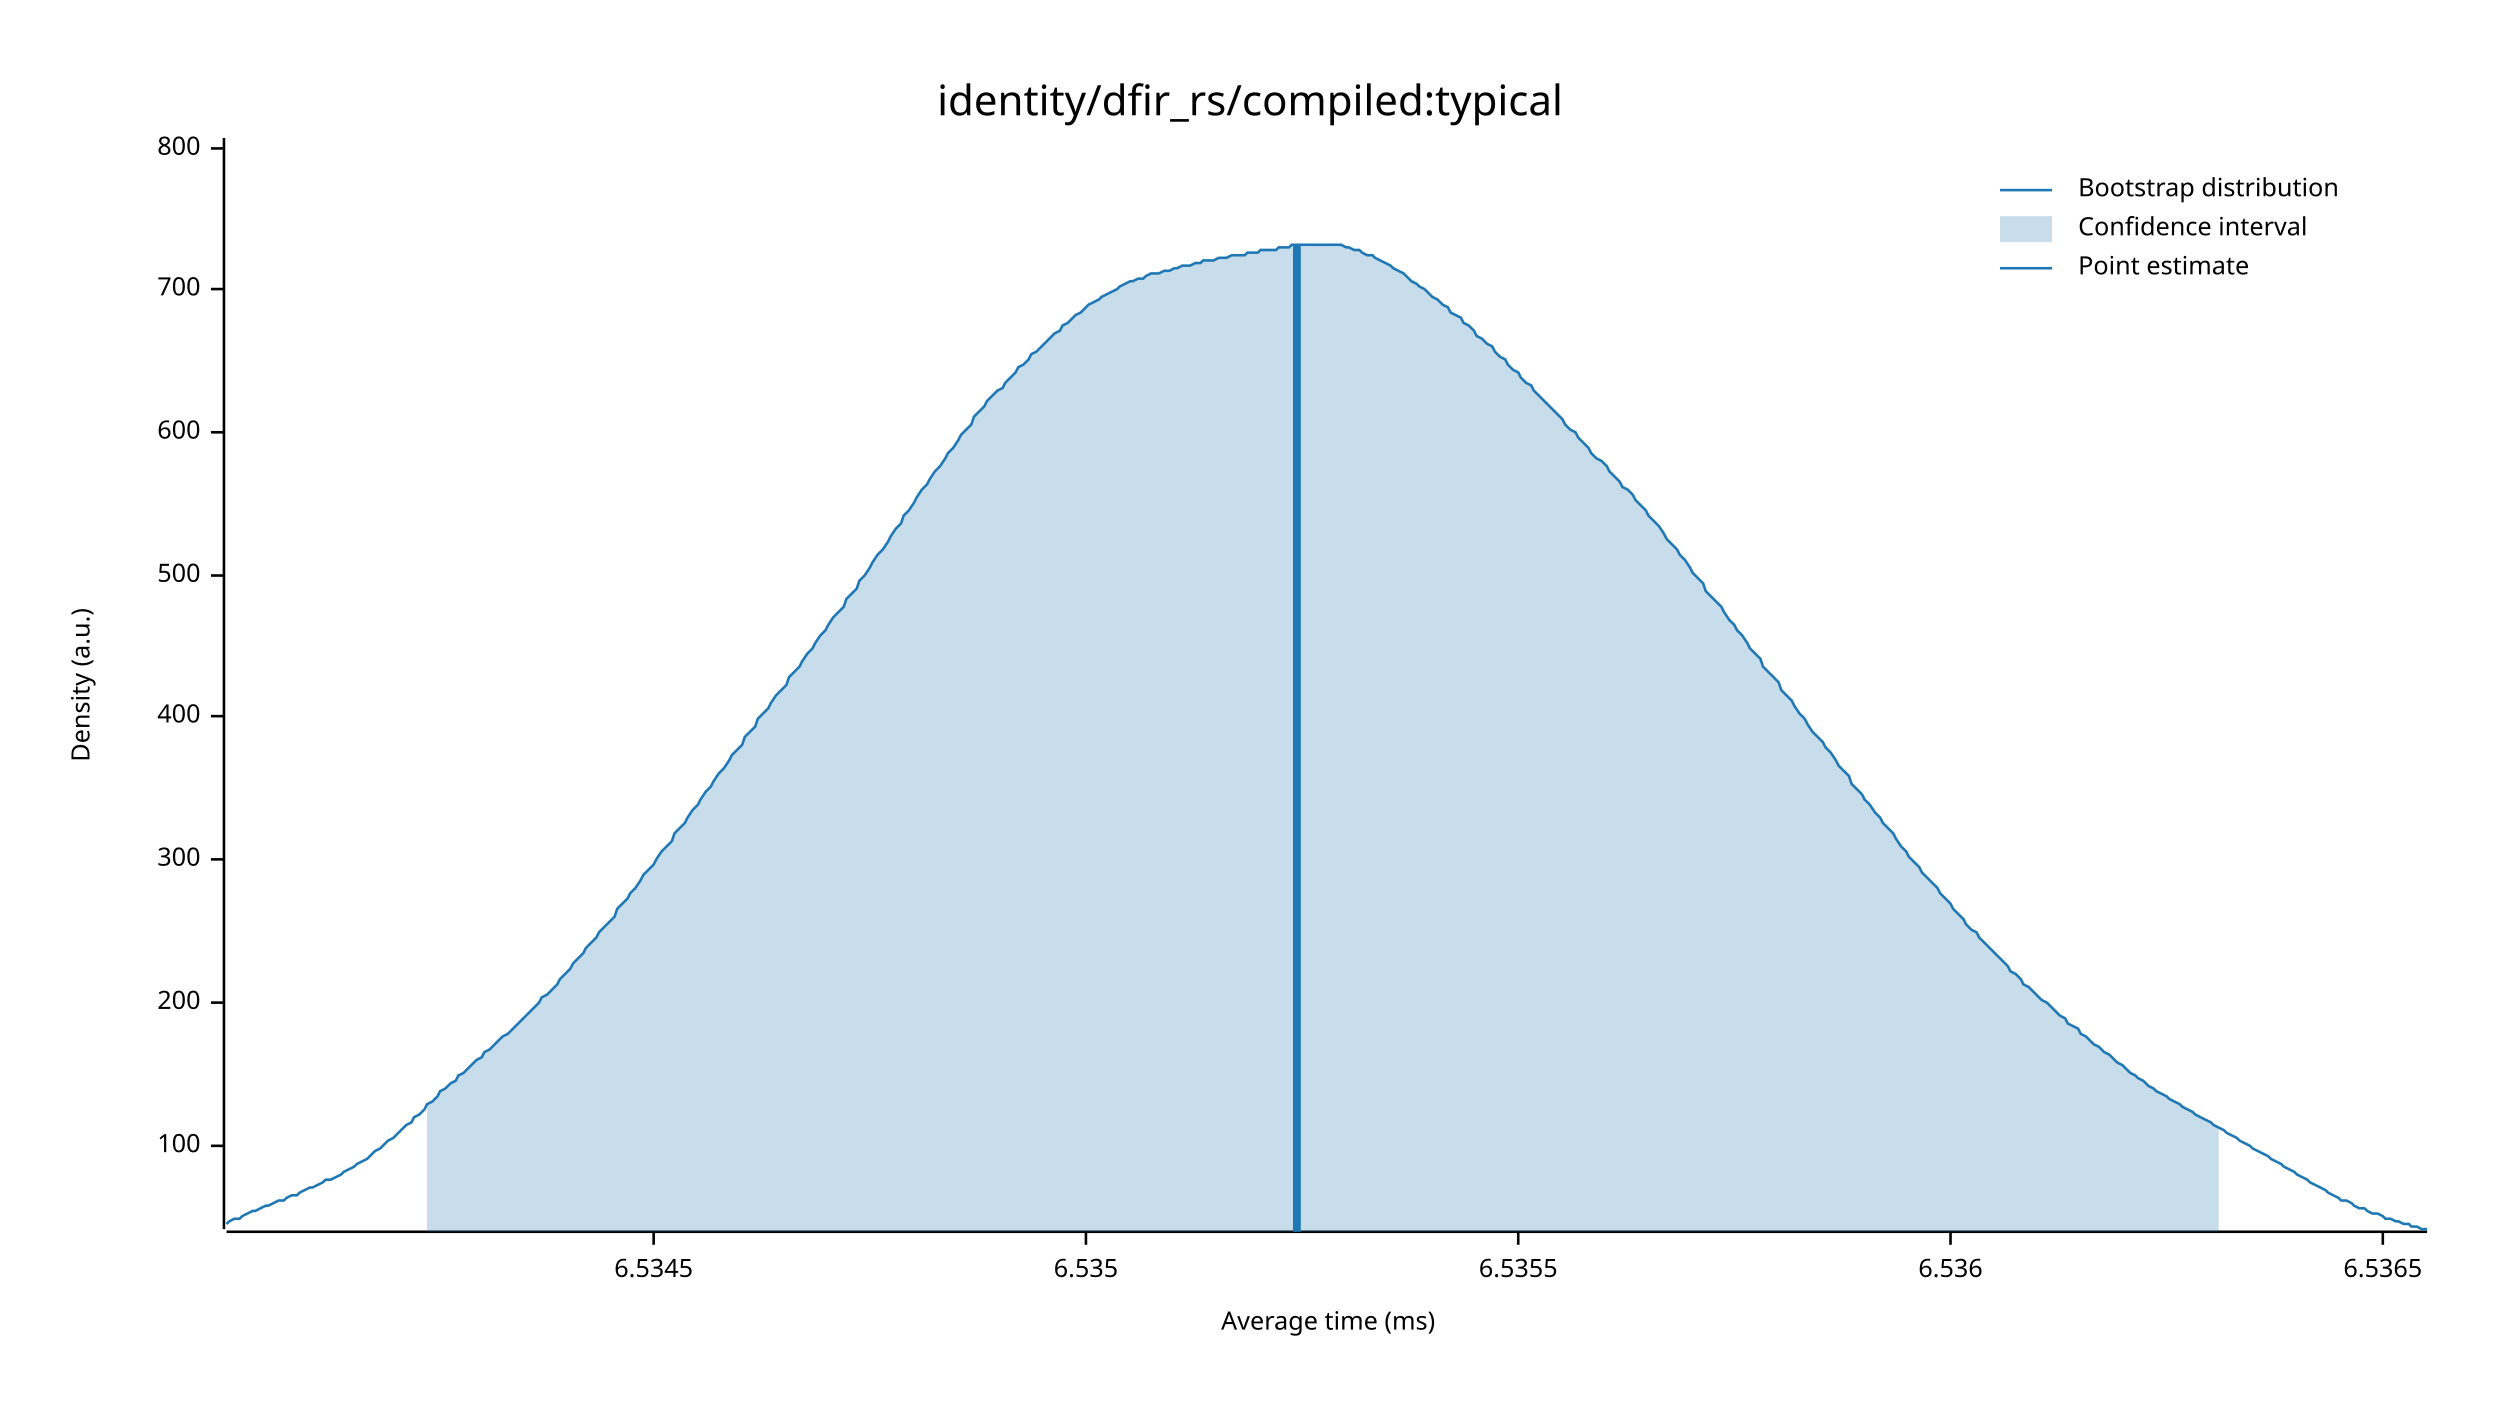
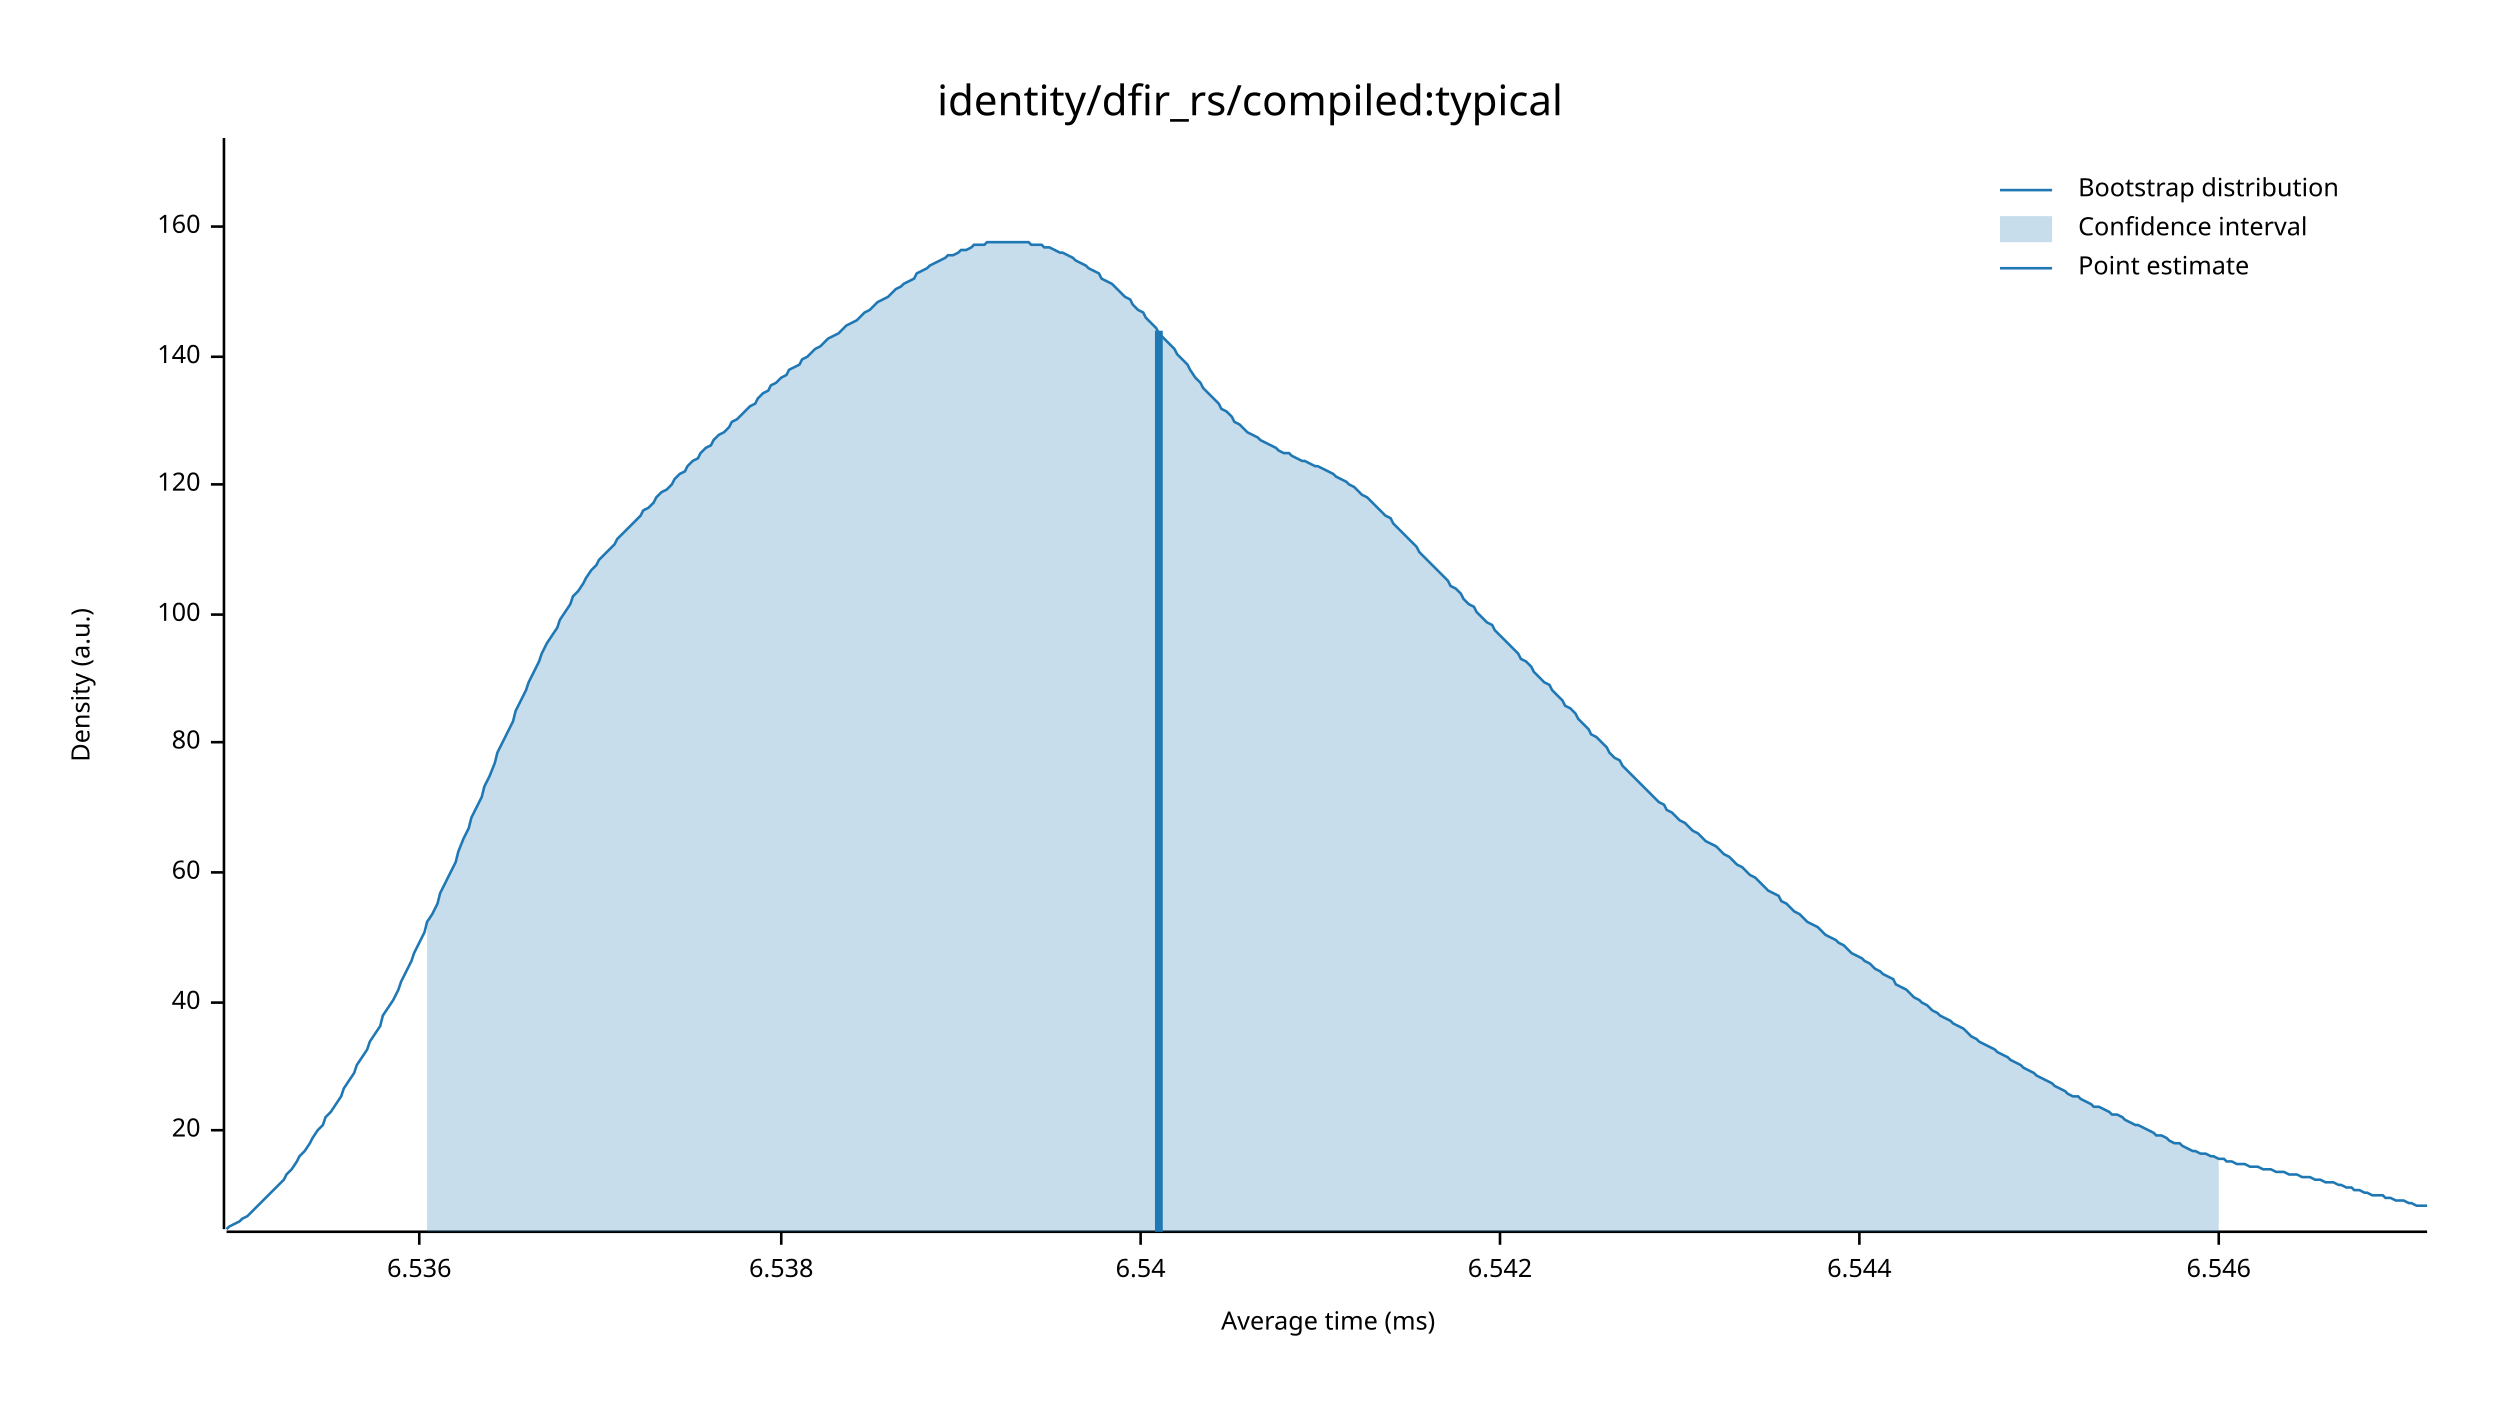
<svg xmlns="http://www.w3.org/2000/svg" width="960" height="540" viewBox="0 0 960 540">
  <text x="480" y="32" dy="0.76em" text-anchor="middle" font-family="sans-serif" font-size="16.129" opacity="1" fill="#000000">
identity/dfir_rs/compiled:typical
</text>
  <text x="27" y="263" dy="0.76em" text-anchor="middle" font-family="sans-serif" font-size="9.677" opacity="1" fill="#000000" transform="rotate(270, 27, 263)">
Density (a.u.)
</text>
  <text x="510" y="513" dy="-0.5ex" text-anchor="middle" font-family="sans-serif" font-size="9.677" opacity="1" fill="#000000">
Average time (ms)
</text>
  <polyline fill="none" opacity="1" stroke="#000000" stroke-width="1" points="86,53 86,472 " />
-   <text x="77" y="440" dy="0.5ex" text-anchor="end" font-family="sans-serif" font-size="9.677" opacity="1" fill="#000000">
+   <text x="77" y="434" dy="0.5ex" text-anchor="end" font-family="sans-serif" font-size="9.677" opacity="1" fill="#000000">
+ 20
+ </text>
+   <polyline fill="none" opacity="1" stroke="#000000" stroke-width="1" points="81,434 86,434 " />
+   <text x="77" y="385" dy="0.5ex" text-anchor="end" font-family="sans-serif" font-size="9.677" opacity="1" fill="#000000">
+ 40
+ </text>
+   <polyline fill="none" opacity="1" stroke="#000000" stroke-width="1" points="81,385 86,385 " />
+   <text x="77" y="335" dy="0.5ex" text-anchor="end" font-family="sans-serif" font-size="9.677" opacity="1" fill="#000000">
+ 60
+ </text>
+   <polyline fill="none" opacity="1" stroke="#000000" stroke-width="1" points="81,335 86,335 " />
+   <text x="77" y="285" dy="0.5ex" text-anchor="end" font-family="sans-serif" font-size="9.677" opacity="1" fill="#000000">
+ 80
+ </text>
+   <polyline fill="none" opacity="1" stroke="#000000" stroke-width="1" points="81,285 86,285 " />
+   <text x="77" y="236" dy="0.5ex" text-anchor="end" font-family="sans-serif" font-size="9.677" opacity="1" fill="#000000">
100
</text>
-   <polyline fill="none" opacity="1" stroke="#000000" stroke-width="1" points="81,440 86,440 " />
-   <text x="77" y="385" dy="0.5ex" text-anchor="end" font-family="sans-serif" font-size="9.677" opacity="1" fill="#000000">
- 200
+   <polyline fill="none" opacity="1" stroke="#000000" stroke-width="1" points="81,236 86,236 " />
+   <text x="77" y="186" dy="0.5ex" text-anchor="end" font-family="sans-serif" font-size="9.677" opacity="1" fill="#000000">
+ 120
</text>
-   <polyline fill="none" opacity="1" stroke="#000000" stroke-width="1" points="81,385 86,385 " />
-   <text x="77" y="330" dy="0.5ex" text-anchor="end" font-family="sans-serif" font-size="9.677" opacity="1" fill="#000000">
- 300
+   <polyline fill="none" opacity="1" stroke="#000000" stroke-width="1" points="81,186 86,186 " />
+   <text x="77" y="137" dy="0.5ex" text-anchor="end" font-family="sans-serif" font-size="9.677" opacity="1" fill="#000000">
+ 140
</text>
-   <polyline fill="none" opacity="1" stroke="#000000" stroke-width="1" points="81,330 86,330 " />
-   <text x="77" y="275" dy="0.5ex" text-anchor="end" font-family="sans-serif" font-size="9.677" opacity="1" fill="#000000">
- 400
+   <polyline fill="none" opacity="1" stroke="#000000" stroke-width="1" points="81,137 86,137 " />
+   <text x="77" y="87" dy="0.5ex" text-anchor="end" font-family="sans-serif" font-size="9.677" opacity="1" fill="#000000">
+ 160
</text>
-   <polyline fill="none" opacity="1" stroke="#000000" stroke-width="1" points="81,275 86,275 " />
-   <text x="77" y="221" dy="0.5ex" text-anchor="end" font-family="sans-serif" font-size="9.677" opacity="1" fill="#000000">
- 500
- </text>
-   <polyline fill="none" opacity="1" stroke="#000000" stroke-width="1" points="81,221 86,221 " />
-   <text x="77" y="166" dy="0.5ex" text-anchor="end" font-family="sans-serif" font-size="9.677" opacity="1" fill="#000000">
- 600
- </text>
-   <polyline fill="none" opacity="1" stroke="#000000" stroke-width="1" points="81,166 86,166 " />
-   <text x="77" y="111" dy="0.5ex" text-anchor="end" font-family="sans-serif" font-size="9.677" opacity="1" fill="#000000">
- 700
- </text>
-   <polyline fill="none" opacity="1" stroke="#000000" stroke-width="1" points="81,111 86,111 " />
-   <text x="77" y="57" dy="0.5ex" text-anchor="end" font-family="sans-serif" font-size="9.677" opacity="1" fill="#000000">
- 800
- </text>
-   <polyline fill="none" opacity="1" stroke="#000000" stroke-width="1" points="81,57 86,57 " />
+   <polyline fill="none" opacity="1" stroke="#000000" stroke-width="1" points="81,87 86,87 " />
  <polyline fill="none" opacity="1" stroke="#000000" stroke-width="1" points="87,473 932,473 " />
-   <text x="251" y="483" dy="0.76em" text-anchor="middle" font-family="sans-serif" font-size="9.677" opacity="1" fill="#000000">
- 6.5345
- </text>
-   <polyline fill="none" opacity="1" stroke="#000000" stroke-width="1" points="251,473 251,478 " />
-   <text x="417" y="483" dy="0.76em" text-anchor="middle" font-family="sans-serif" font-size="9.677" opacity="1" fill="#000000">
- 6.535
- </text>
-   <polyline fill="none" opacity="1" stroke="#000000" stroke-width="1" points="417,473 417,478 " />
-   <text x="583" y="483" dy="0.76em" text-anchor="middle" font-family="sans-serif" font-size="9.677" opacity="1" fill="#000000">
- 6.5355
- </text>
-   <polyline fill="none" opacity="1" stroke="#000000" stroke-width="1" points="583,473 583,478 " />
-   <text x="749" y="483" dy="0.76em" text-anchor="middle" font-family="sans-serif" font-size="9.677" opacity="1" fill="#000000">
+   <text x="161" y="483" dy="0.76em" text-anchor="middle" font-family="sans-serif" font-size="9.677" opacity="1" fill="#000000">
6.536
</text>
-   <polyline fill="none" opacity="1" stroke="#000000" stroke-width="1" points="749,473 749,478 " />
-   <text x="915" y="483" dy="0.76em" text-anchor="middle" font-family="sans-serif" font-size="9.677" opacity="1" fill="#000000">
- 6.5365
+   <polyline fill="none" opacity="1" stroke="#000000" stroke-width="1" points="161,473 161,478 " />
+   <text x="300" y="483" dy="0.76em" text-anchor="middle" font-family="sans-serif" font-size="9.677" opacity="1" fill="#000000">
+ 6.538
</text>
-   <polyline fill="none" opacity="1" stroke="#000000" stroke-width="1" points="915,473 915,478 " />
-   <polyline fill="none" opacity="1" stroke="#1F78B4" stroke-width="1" points="87,470 88,469 90,468 92,468 93,467 95,466 97,465 98,465 100,464 102,463 103,463 105,462 107,461 109,461 110,460 112,459 114,459 115,458 117,457 119,456 120,456 122,455 124,454 125,453 127,453 129,452 131,451 132,450 134,449 136,448 137,447 139,446 141,445 142,444 144,442 146,441 147,440 149,438 151,437 153,435 154,434 156,432 158,431 159,429 161,428 163,426 164,424 166,423 168,421 169,419 171,418 173,416 175,415 176,413 178,412 180,410 181,409 183,407 185,406 186,404 188,403 190,401 191,400 193,398 195,397 197,395 198,394 200,392 202,390 203,389 205,387 207,385 208,383 210,382 212,380 214,378 215,376 217,374 219,372 220,370 222,368 224,366 225,364 227,362 229,360 230,358 232,356 234,354 236,352 237,349 239,347 241,345 242,343 244,341 246,338 247,336 249,334 251,332 252,330 254,327 256,325 258,323 259,320 261,318 263,316 264,314 266,311 268,309 269,307 271,304 273,302 274,300 276,297 278,295 280,292 281,290 283,288 285,286 286,283 288,281 290,279 291,276 293,274 295,272 296,270 298,267 300,265 302,263 303,260 305,258 307,256 308,254 310,251 312,249 313,247 315,244 317,242 318,240 320,237 322,235 324,233 325,230 327,228 329,226 330,223 332,221 334,218 335,216 337,213 339,211 341,208 342,206 344,203 346,201 347,198 349,196 351,193 352,191 354,188 356,186 357,184 359,181 361,179 363,176 364,174 366,172 368,169 369,167 371,165 373,163 374,160 376,158 378,156 379,154 381,152 383,150 385,149 386,147 388,145 390,143 391,141 393,140 395,138 396,136 398,135 400,133 401,132 403,130 405,128 407,127 408,125 410,124 412,122 413,121 415,120 417,118 418,117 420,116 422,115 423,114 425,113 427,112 429,111 430,110 432,109 434,108 435,108 437,107 439,107 440,106 442,105 444,105 445,105 447,104 449,104 451,103 452,103 454,102 456,102 457,102 459,101 461,101 462,100 464,100 466,100 468,99 469,99 471,99 473,98 474,98 476,98 478,98 479,97 481,97 483,97 484,96 486,96 488,96 490,96 491,95 493,95 495,95 496,94 498,94 500,94 501,94 503,94 505,94 506,94 508,94 510,94 512,94 513,94 515,94 517,95 518,95 520,96 522,96 523,97 525,98 527,98 528,99 530,100 532,101 534,102 535,103 537,104 539,105 540,106 542,108 544,109 545,110 547,111 549,113 550,114 552,115 554,117 556,118 557,120 559,121 561,122 562,124 564,125 566,127 567,129 569,130 571,132 573,133 574,135 576,137 578,138 579,140 581,142 583,143 584,145 586,147 588,148 589,150 591,152 593,154 595,156 596,157 598,159 600,161 601,163 603,165 605,166 606,168 608,170 610,172 611,174 613,176 615,177 617,179 618,181 620,183 622,185 623,187 625,188 627,190 628,192 630,194 632,196 633,198 635,200 637,202 639,205 640,207 642,209 644,211 645,213 647,215 649,218 650,220 652,222 654,224 655,227 657,229 659,231 661,233 662,235 664,238 666,240 667,242 669,244 671,247 672,249 674,251 676,253 677,256 679,258 681,260 683,262 684,265 686,267 688,269 689,271 691,274 693,276 694,278 696,281 698,283 700,285 701,287 703,289 705,292 706,294 708,296 710,298 711,301 713,303 715,305 716,307 718,309 720,312 722,314 723,316 725,318 727,320 728,322 730,325 732,327 733,329 735,331 737,333 738,335 740,337 742,339 744,341 745,343 747,345 749,347 750,349 752,351 754,353 755,355 757,357 759,358 760,360 762,362 764,364 766,366 767,367 769,369 771,371 772,373 774,374 776,376 777,378 779,379 781,381 782,382 784,384 786,385 788,387 789,388 791,390 793,391 794,393 796,394 798,395 799,397 801,398 803,400 804,401 806,402 808,404 810,405 811,406 813,408 815,409 816,410 818,412 820,413 821,414 823,415 825,417 827,418 828,419 830,420 832,421 833,422 835,423 837,424 838,425 840,426 842,427 843,428 845,429 847,430 849,431 850,432 852,433 854,434 855,435 857,436 859,437 860,438 862,439 864,440 865,441 867,442 869,443 871,444 872,445 874,446 876,447 877,448 879,449 881,450 882,451 884,452 886,453 887,454 889,455 891,456 893,457 894,458 896,459 898,460 899,461 901,461 903,462 904,463 906,464 908,464 909,465 911,466 913,466 915,467 916,468 918,468 920,469 921,469 923,470 925,470 926,471 928,471 930,472 932,472 " />
-   <polygon opacity="0.25" fill="#1F78B4" points="164,424 166,423 168,421 169,419 171,418 173,416 175,415 176,413 178,412 180,410 181,409 183,407 185,406 186,404 188,403 190,401 191,400 193,398 195,397 197,395 198,394 200,392 202,390 203,389 205,387 207,385 208,383 210,382 212,380 214,378 215,376 217,374 219,372 220,370 222,368 224,366 225,364 227,362 229,360 230,358 232,356 234,354 236,352 237,349 239,347 241,345 242,343 244,341 246,338 247,336 249,334 251,332 252,330 254,327 256,325 258,323 259,320 261,318 263,316 264,314 266,311 268,309 269,307 271,304 273,302 274,300 276,297 278,295 280,292 281,290 283,288 285,286 286,283 288,281 290,279 291,276 293,274 295,272 296,270 298,267 300,265 302,263 303,260 305,258 307,256 308,254 310,251 312,249 313,247 315,244 317,242 318,240 320,237 322,235 324,233 325,230 327,228 329,226 330,223 332,221 334,218 335,216 337,213 339,211 341,208 342,206 344,203 346,201 347,198 349,196 351,193 352,191 354,188 356,186 357,184 359,181 361,179 363,176 364,174 366,172 368,169 369,167 371,165 373,163 374,160 376,158 378,156 379,154 381,152 383,150 385,149 386,147 388,145 390,143 391,141 393,140 395,138 396,136 398,135 400,133 401,132 403,130 405,128 407,127 408,125 410,124 412,122 413,121 415,120 417,118 418,117 420,116 422,115 423,114 425,113 427,112 429,111 430,110 432,109 434,108 435,108 437,107 439,107 440,106 442,105 444,105 445,105 447,104 449,104 451,103 452,103 454,102 456,102 457,102 459,101 461,101 462,100 464,100 466,100 468,99 469,99 471,99 473,98 474,98 476,98 478,98 479,97 481,97 483,97 484,96 486,96 488,96 490,96 491,95 493,95 495,95 496,94 498,94 500,94 501,94 503,94 505,94 506,94 508,94 510,94 512,94 513,94 515,94 517,95 518,95 520,96 522,96 523,97 525,98 527,98 528,99 530,100 532,101 534,102 535,103 537,104 539,105 540,106 542,108 544,109 545,110 547,111 549,113 550,114 552,115 554,117 556,118 557,120 559,121 561,122 562,124 564,125 566,127 567,129 569,130 571,132 573,133 574,135 576,137 578,138 579,140 581,142 583,143 584,145 586,147 588,148 589,150 591,152 593,154 595,156 596,157 598,159 600,161 601,163 603,165 605,166 606,168 608,170 610,172 611,174 613,176 615,177 617,179 618,181 620,183 622,185 623,187 625,188 627,190 628,192 630,194 632,196 633,198 635,200 637,202 639,205 640,207 642,209 644,211 645,213 647,215 649,218 650,220 652,222 654,224 655,227 657,229 659,231 661,233 662,235 664,238 666,240 667,242 669,244 671,247 672,249 674,251 676,253 677,256 679,258 681,260 683,262 684,265 686,267 688,269 689,271 691,274 693,276 694,278 696,281 698,283 700,285 701,287 703,289 705,292 706,294 708,296 710,298 711,301 713,303 715,305 716,307 718,309 720,312 722,314 723,316 725,318 727,320 728,322 730,325 732,327 733,329 735,331 737,333 738,335 740,337 742,339 744,341 745,343 747,345 749,347 750,349 752,351 754,353 755,355 757,357 759,358 760,360 762,362 764,364 766,366 767,367 769,369 771,371 772,373 774,374 776,376 777,378 779,379 781,381 782,382 784,384 786,385 788,387 789,388 791,390 793,391 794,393 796,394 798,395 799,397 801,398 803,400 804,401 806,402 808,404 810,405 811,406 813,408 815,409 816,410 818,412 820,413 821,414 823,415 825,417 827,418 828,419 830,420 832,421 833,422 835,423 837,424 838,425 840,426 842,427 843,428 845,429 847,430 849,431 850,432 852,433 852,473 164,473 " />
-   <polyline fill="none" opacity="1" stroke="#1F78B4" stroke-width="3" points="498,473 498,94 " />
+   <polyline fill="none" opacity="1" stroke="#000000" stroke-width="1" points="300,473 300,478 " />
+   <text x="438" y="483" dy="0.76em" text-anchor="middle" font-family="sans-serif" font-size="9.677" opacity="1" fill="#000000">
+ 6.54
+ </text>
+   <polyline fill="none" opacity="1" stroke="#000000" stroke-width="1" points="438,473 438,478 " />
+   <text x="576" y="483" dy="0.76em" text-anchor="middle" font-family="sans-serif" font-size="9.677" opacity="1" fill="#000000">
+ 6.542
+ </text>
+   <polyline fill="none" opacity="1" stroke="#000000" stroke-width="1" points="576,473 576,478 " />
+   <text x="714" y="483" dy="0.76em" text-anchor="middle" font-family="sans-serif" font-size="9.677" opacity="1" fill="#000000">
+ 6.544
+ </text>
+   <polyline fill="none" opacity="1" stroke="#000000" stroke-width="1" points="714,473 714,478 " />
+   <text x="852" y="483" dy="0.76em" text-anchor="middle" font-family="sans-serif" font-size="9.677" opacity="1" fill="#000000">
+ 6.546
+ </text>
+   <polyline fill="none" opacity="1" stroke="#000000" stroke-width="1" points="852,473 852,478 " />
+   <polyline fill="none" opacity="1" stroke="#1F78B4" stroke-width="1" points="87,472 88,471 90,470 92,469 93,468 95,467 97,465 98,464 100,462 102,460 103,459 105,457 107,455 109,453 110,451 112,449 114,446 115,444 117,442 119,439 120,437 122,434 124,432 125,429 127,427 129,424 131,421 132,418 134,415 136,412 137,409 139,406 141,403 142,400 144,397 146,394 147,390 149,387 151,384 153,380 154,377 156,373 158,369 159,366 161,362 163,358 164,354 166,351 168,347 169,343 171,339 173,335 175,331 176,327 178,322 180,318 181,314 183,310 185,306 186,302 188,298 190,293 191,289 193,285 195,281 197,277 198,273 200,269 202,265 203,262 205,258 207,254 208,251 210,247 212,244 214,241 215,238 217,235 219,232 220,229 222,227 224,224 225,222 227,219 229,217 230,215 232,213 234,211 236,209 237,207 239,205 241,203 242,202 244,200 246,198 247,196 249,195 251,193 252,191 254,189 256,188 258,186 259,184 261,182 263,181 264,179 266,177 268,176 269,174 271,172 273,171 274,169 276,167 278,166 280,164 281,162 283,161 285,159 286,158 288,156 290,155 291,153 293,151 295,150 296,148 298,147 300,145 302,144 303,142 305,141 307,140 308,138 310,137 312,135 313,134 315,133 317,131 318,130 320,129 322,128 324,126 325,125 327,124 329,123 330,122 332,120 334,119 335,118 337,116 339,115 341,114 342,113 344,111 346,110 347,109 349,108 351,107 352,105 354,104 356,103 357,102 359,101 361,100 363,99 364,98 366,98 368,97 369,96 371,96 373,95 374,94 376,94 378,94 379,93 381,93 383,93 385,93 386,93 388,93 390,93 391,93 393,93 395,93 396,94 398,94 400,94 401,95 403,95 405,96 407,97 408,97 410,98 412,99 413,100 415,101 417,102 418,103 420,104 422,105 423,107 425,108 427,109 429,111 430,112 432,114 434,115 435,117 437,119 439,120 440,122 442,124 444,126 445,128 447,130 449,132 451,134 452,136 454,138 456,140 457,142 459,145 461,147 462,149 464,151 466,153 468,155 469,157 471,158 473,160 474,162 476,163 478,165 479,166 481,167 483,168 484,169 486,170 488,171 490,172 491,173 493,174 495,174 496,175 498,176 500,177 501,177 503,178 505,179 506,179 508,180 510,181 512,182 513,183 515,184 517,185 518,186 520,187 522,189 523,190 525,191 527,193 528,194 530,196 532,198 534,199 535,201 537,203 539,205 540,206 542,208 544,210 545,212 547,214 549,216 550,217 552,219 554,221 556,223 557,225 559,226 561,228 562,230 564,232 566,233 567,235 569,237 571,239 573,240 574,242 576,244 578,246 579,247 581,249 583,251 584,253 586,254 588,256 589,258 591,260 593,262 595,263 596,265 598,267 600,269 601,271 603,272 605,274 606,276 608,278 610,280 611,282 613,283 615,285 617,287 618,289 620,291 622,292 623,294 625,296 627,298 628,299 630,301 632,303 633,304 635,306 637,308 639,309 640,311 642,312 644,314 645,315 647,316 649,318 650,319 652,320 654,322 655,323 657,324 659,325 661,327 662,328 664,329 666,331 667,332 669,333 671,335 672,336 674,337 676,339 677,340 679,342 681,343 683,344 684,346 686,347 688,349 689,350 691,351 693,353 694,354 696,355 698,356 700,358 701,359 703,360 705,361 706,362 708,363 710,365 711,366 713,367 715,368 716,369 718,370 720,372 722,373 723,374 725,375 727,376 728,378 730,379 732,380 733,381 735,383 737,384 738,385 740,386 742,388 744,389 745,390 747,391 749,392 750,393 752,394 754,395 755,396 757,398 759,399 760,400 762,401 764,402 766,403 767,404 769,405 771,406 772,407 774,408 776,409 777,410 779,411 781,412 782,413 784,414 786,415 788,416 789,417 791,418 793,419 794,420 796,421 798,421 799,422 801,423 803,424 804,425 806,425 808,426 810,427 811,428 813,428 815,429 816,430 818,431 820,432 821,432 823,433 825,434 827,435 828,436 830,436 832,437 833,438 835,439 837,439 838,440 840,441 842,442 843,442 845,443 847,443 849,444 850,444 852,445 854,445 855,446 857,446 859,447 860,447 862,447 864,448 865,448 867,448 869,449 871,449 872,449 874,450 876,450 877,450 879,451 881,451 882,451 884,452 886,452 887,452 889,453 891,453 893,454 894,454 896,454 898,455 899,455 901,456 903,456 904,457 906,457 908,458 909,458 911,459 913,459 915,459 916,460 918,460 920,461 921,461 923,461 925,462 926,462 928,463 930,463 932,463 " />
+   <polygon opacity="0.25" fill="#1F78B4" points="164,354 166,351 168,347 169,343 171,339 173,335 175,331 176,327 178,322 180,318 181,314 183,310 185,306 186,302 188,298 190,293 191,289 193,285 195,281 197,277 198,273 200,269 202,265 203,262 205,258 207,254 208,251 210,247 212,244 214,241 215,238 217,235 219,232 220,229 222,227 224,224 225,222 227,219 229,217 230,215 232,213 234,211 236,209 237,207 239,205 241,203 242,202 244,200 246,198 247,196 249,195 251,193 252,191 254,189 256,188 258,186 259,184 261,182 263,181 264,179 266,177 268,176 269,174 271,172 273,171 274,169 276,167 278,166 280,164 281,162 283,161 285,159 286,158 288,156 290,155 291,153 293,151 295,150 296,148 298,147 300,145 302,144 303,142 305,141 307,140 308,138 310,137 312,135 313,134 315,133 317,131 318,130 320,129 322,128 324,126 325,125 327,124 329,123 330,122 332,120 334,119 335,118 337,116 339,115 341,114 342,113 344,111 346,110 347,109 349,108 351,107 352,105 354,104 356,103 357,102 359,101 361,100 363,99 364,98 366,98 368,97 369,96 371,96 373,95 374,94 376,94 378,94 379,93 381,93 383,93 385,93 386,93 388,93 390,93 391,93 393,93 395,93 396,94 398,94 400,94 401,95 403,95 405,96 407,97 408,97 410,98 412,99 413,100 415,101 417,102 418,103 420,104 422,105 423,107 425,108 427,109 429,111 430,112 432,114 434,115 435,117 437,119 439,120 440,122 442,124 444,126 445,128 447,130 449,132 451,134 452,136 454,138 456,140 457,142 459,145 461,147 462,149 464,151 466,153 468,155 469,157 471,158 473,160 474,162 476,163 478,165 479,166 481,167 483,168 484,169 486,170 488,171 490,172 491,173 493,174 495,174 496,175 498,176 500,177 501,177 503,178 505,179 506,179 508,180 510,181 512,182 513,183 515,184 517,185 518,186 520,187 522,189 523,190 525,191 527,193 528,194 530,196 532,198 534,199 535,201 537,203 539,205 540,206 542,208 544,210 545,212 547,214 549,216 550,217 552,219 554,221 556,223 557,225 559,226 561,228 562,230 564,232 566,233 567,235 569,237 571,239 573,240 574,242 576,244 578,246 579,247 581,249 583,251 584,253 586,254 588,256 589,258 591,260 593,262 595,263 596,265 598,267 600,269 601,271 603,272 605,274 606,276 608,278 610,280 611,282 613,283 615,285 617,287 618,289 620,291 622,292 623,294 625,296 627,298 628,299 630,301 632,303 633,304 635,306 637,308 639,309 640,311 642,312 644,314 645,315 647,316 649,318 650,319 652,320 654,322 655,323 657,324 659,325 661,327 662,328 664,329 666,331 667,332 669,333 671,335 672,336 674,337 676,339 677,340 679,342 681,343 683,344 684,346 686,347 688,349 689,350 691,351 693,353 694,354 696,355 698,356 700,358 701,359 703,360 705,361 706,362 708,363 710,365 711,366 713,367 715,368 716,369 718,370 720,372 722,373 723,374 725,375 727,376 728,378 730,379 732,380 733,381 735,383 737,384 738,385 740,386 742,388 744,389 745,390 747,391 749,392 750,393 752,394 754,395 755,396 757,398 759,399 760,400 762,401 764,402 766,403 767,404 769,405 771,406 772,407 774,408 776,409 777,410 779,411 781,412 782,413 784,414 786,415 788,416 789,417 791,418 793,419 794,420 796,421 798,421 799,422 801,423 803,424 804,425 806,425 808,426 810,427 811,428 813,428 815,429 816,430 818,431 820,432 821,432 823,433 825,434 827,435 828,436 830,436 832,437 833,438 835,439 837,439 838,440 840,441 842,442 843,442 845,443 847,443 849,444 850,444 852,445 852,473 164,473 " />
+   <polyline fill="none" opacity="1" stroke="#1F78B4" stroke-width="3" points="445,473 445,127 " />
  <text x="798" y="68" dy="0.76em" text-anchor="start" font-family="sans-serif" font-size="9.677" opacity="1" fill="#000000">
Bootstrap distribution
</text>
  <text x="798" y="83" dy="0.76em" text-anchor="start" font-family="sans-serif" font-size="9.677" opacity="1" fill="#000000">
Confidence interval
</text>
  <text x="798" y="98" dy="0.76em" text-anchor="start" font-family="sans-serif" font-size="9.677" opacity="1" fill="#000000">
Point estimate
</text>
  <polyline fill="none" opacity="1" stroke="#1F78B4" stroke-width="1" points="768,73 788,73 " />
  <rect x="768" y="83" width="20" height="10" opacity="0.25" fill="#1F78B4" stroke="none" />
  <polyline fill="none" opacity="1" stroke="#1F78B4" stroke-width="1" points="768,103 788,103 " />
</svg>
